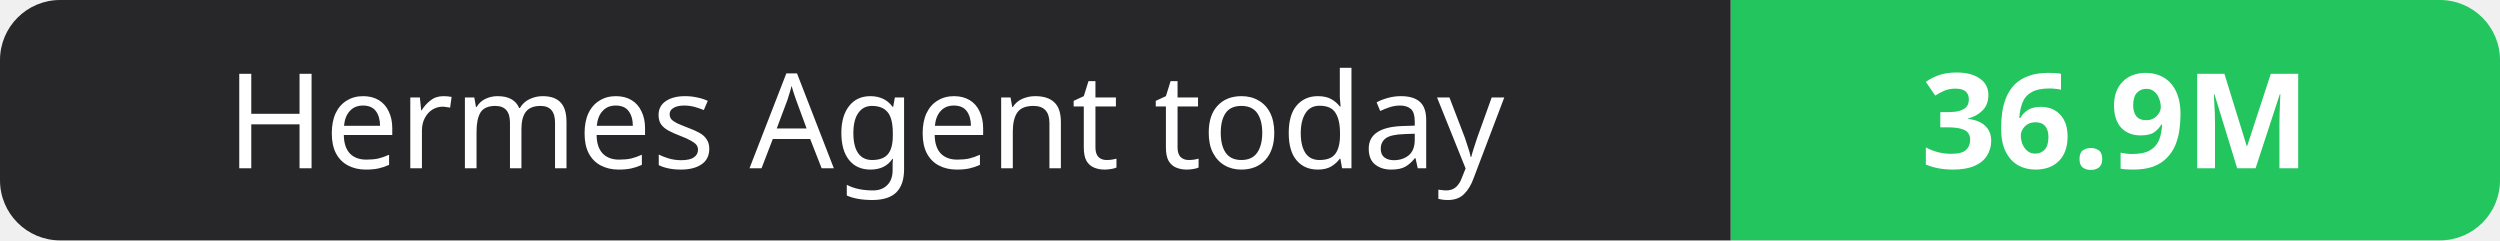
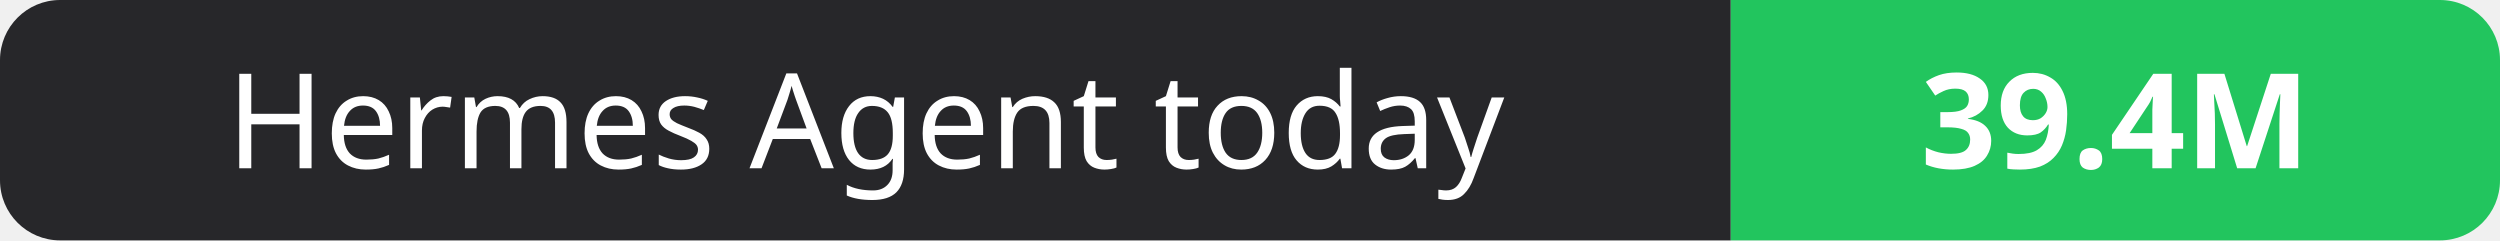
- <svg xmlns="http://www.w3.org/2000/svg" width="208" height="20" role="img" aria-label="Hermes Agent today: 36.9M">
+ <svg xmlns="http://www.w3.org/2000/svg" width="208" height="20" role="img" aria-label="Hermes Agent today: 39.4M">
  <clipPath id="r">
    <rect width="208" height="20" rx="5" fill="#fff" />
  </clipPath>
  <g clip-path="url(#r)">
    <rect width="144" height="20" fill="#27272a" />
    <rect x="144" width="64" height="20" fill="#22c55e" />
  </g>
  <g fill="#fff" text-anchor="middle" font-family="Verdana,Geneva,sans-serif" font-size="11">
    <text x="72.0" y="14">Hermes Agent today</text>
-     <text x="176.0" y="14" font-weight="700">36.9M</text>
+     <text x="176.0" y="14" font-weight="700">39.4M</text>
  </g>
</svg>
